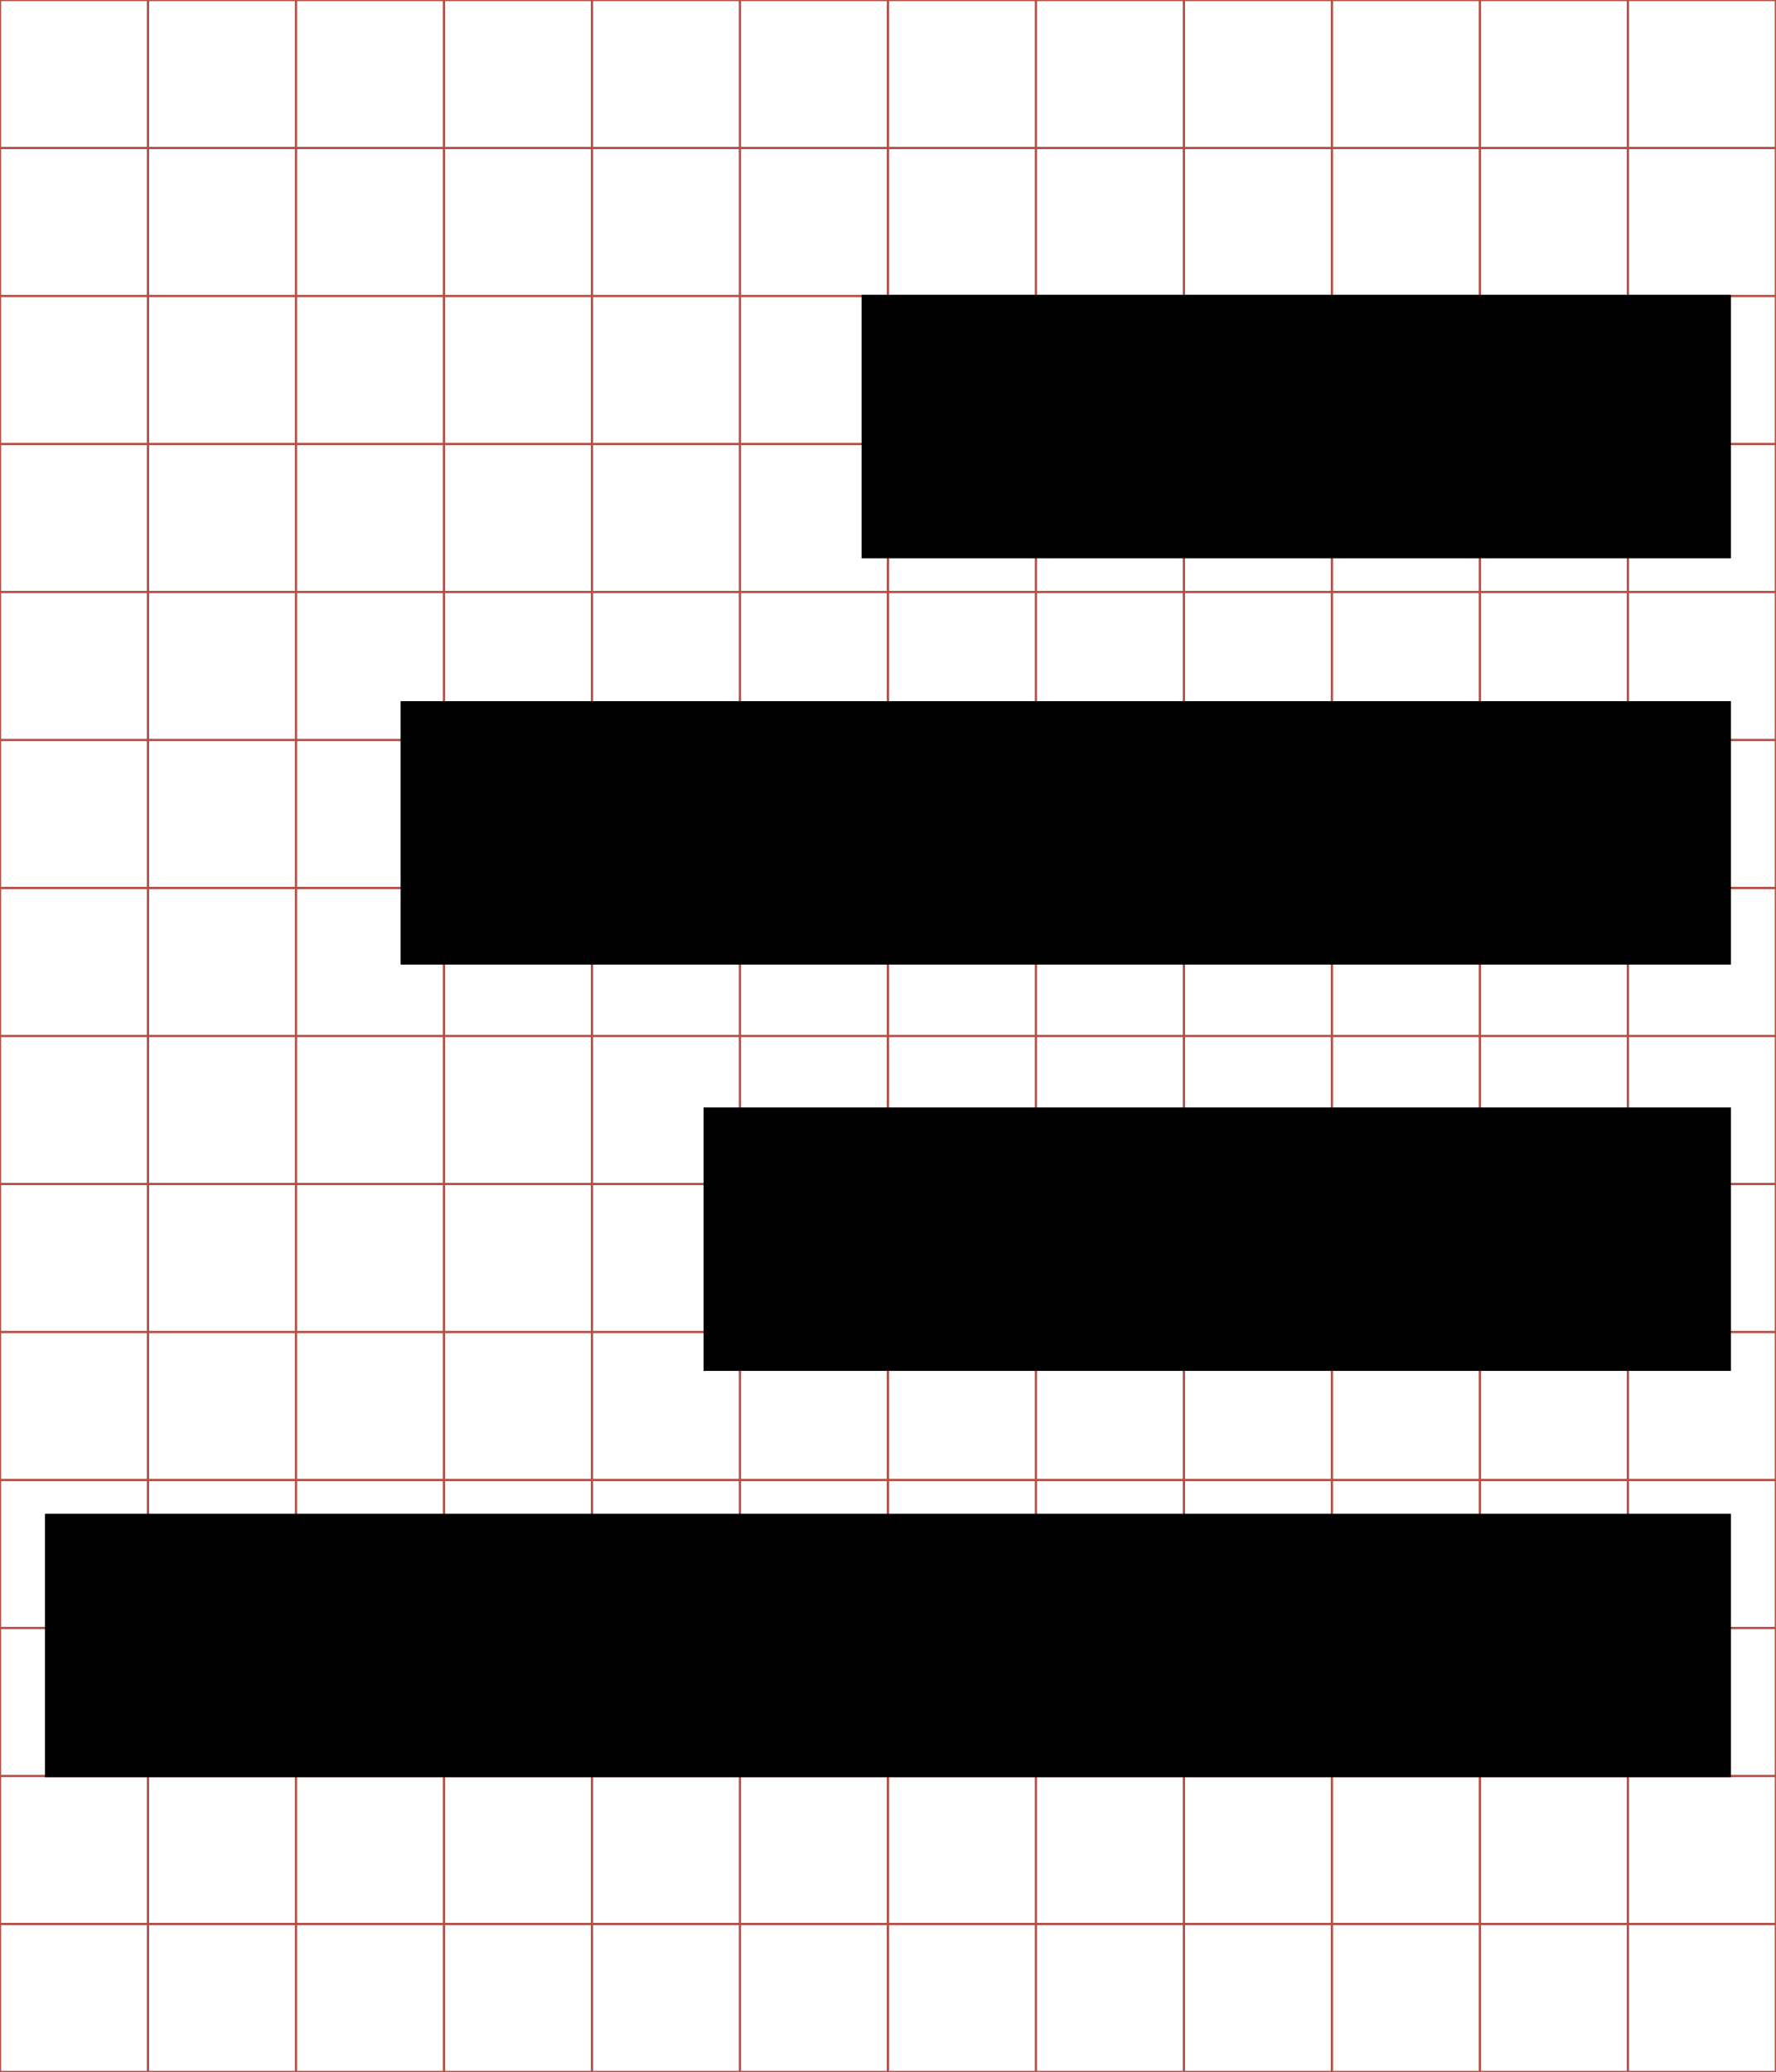
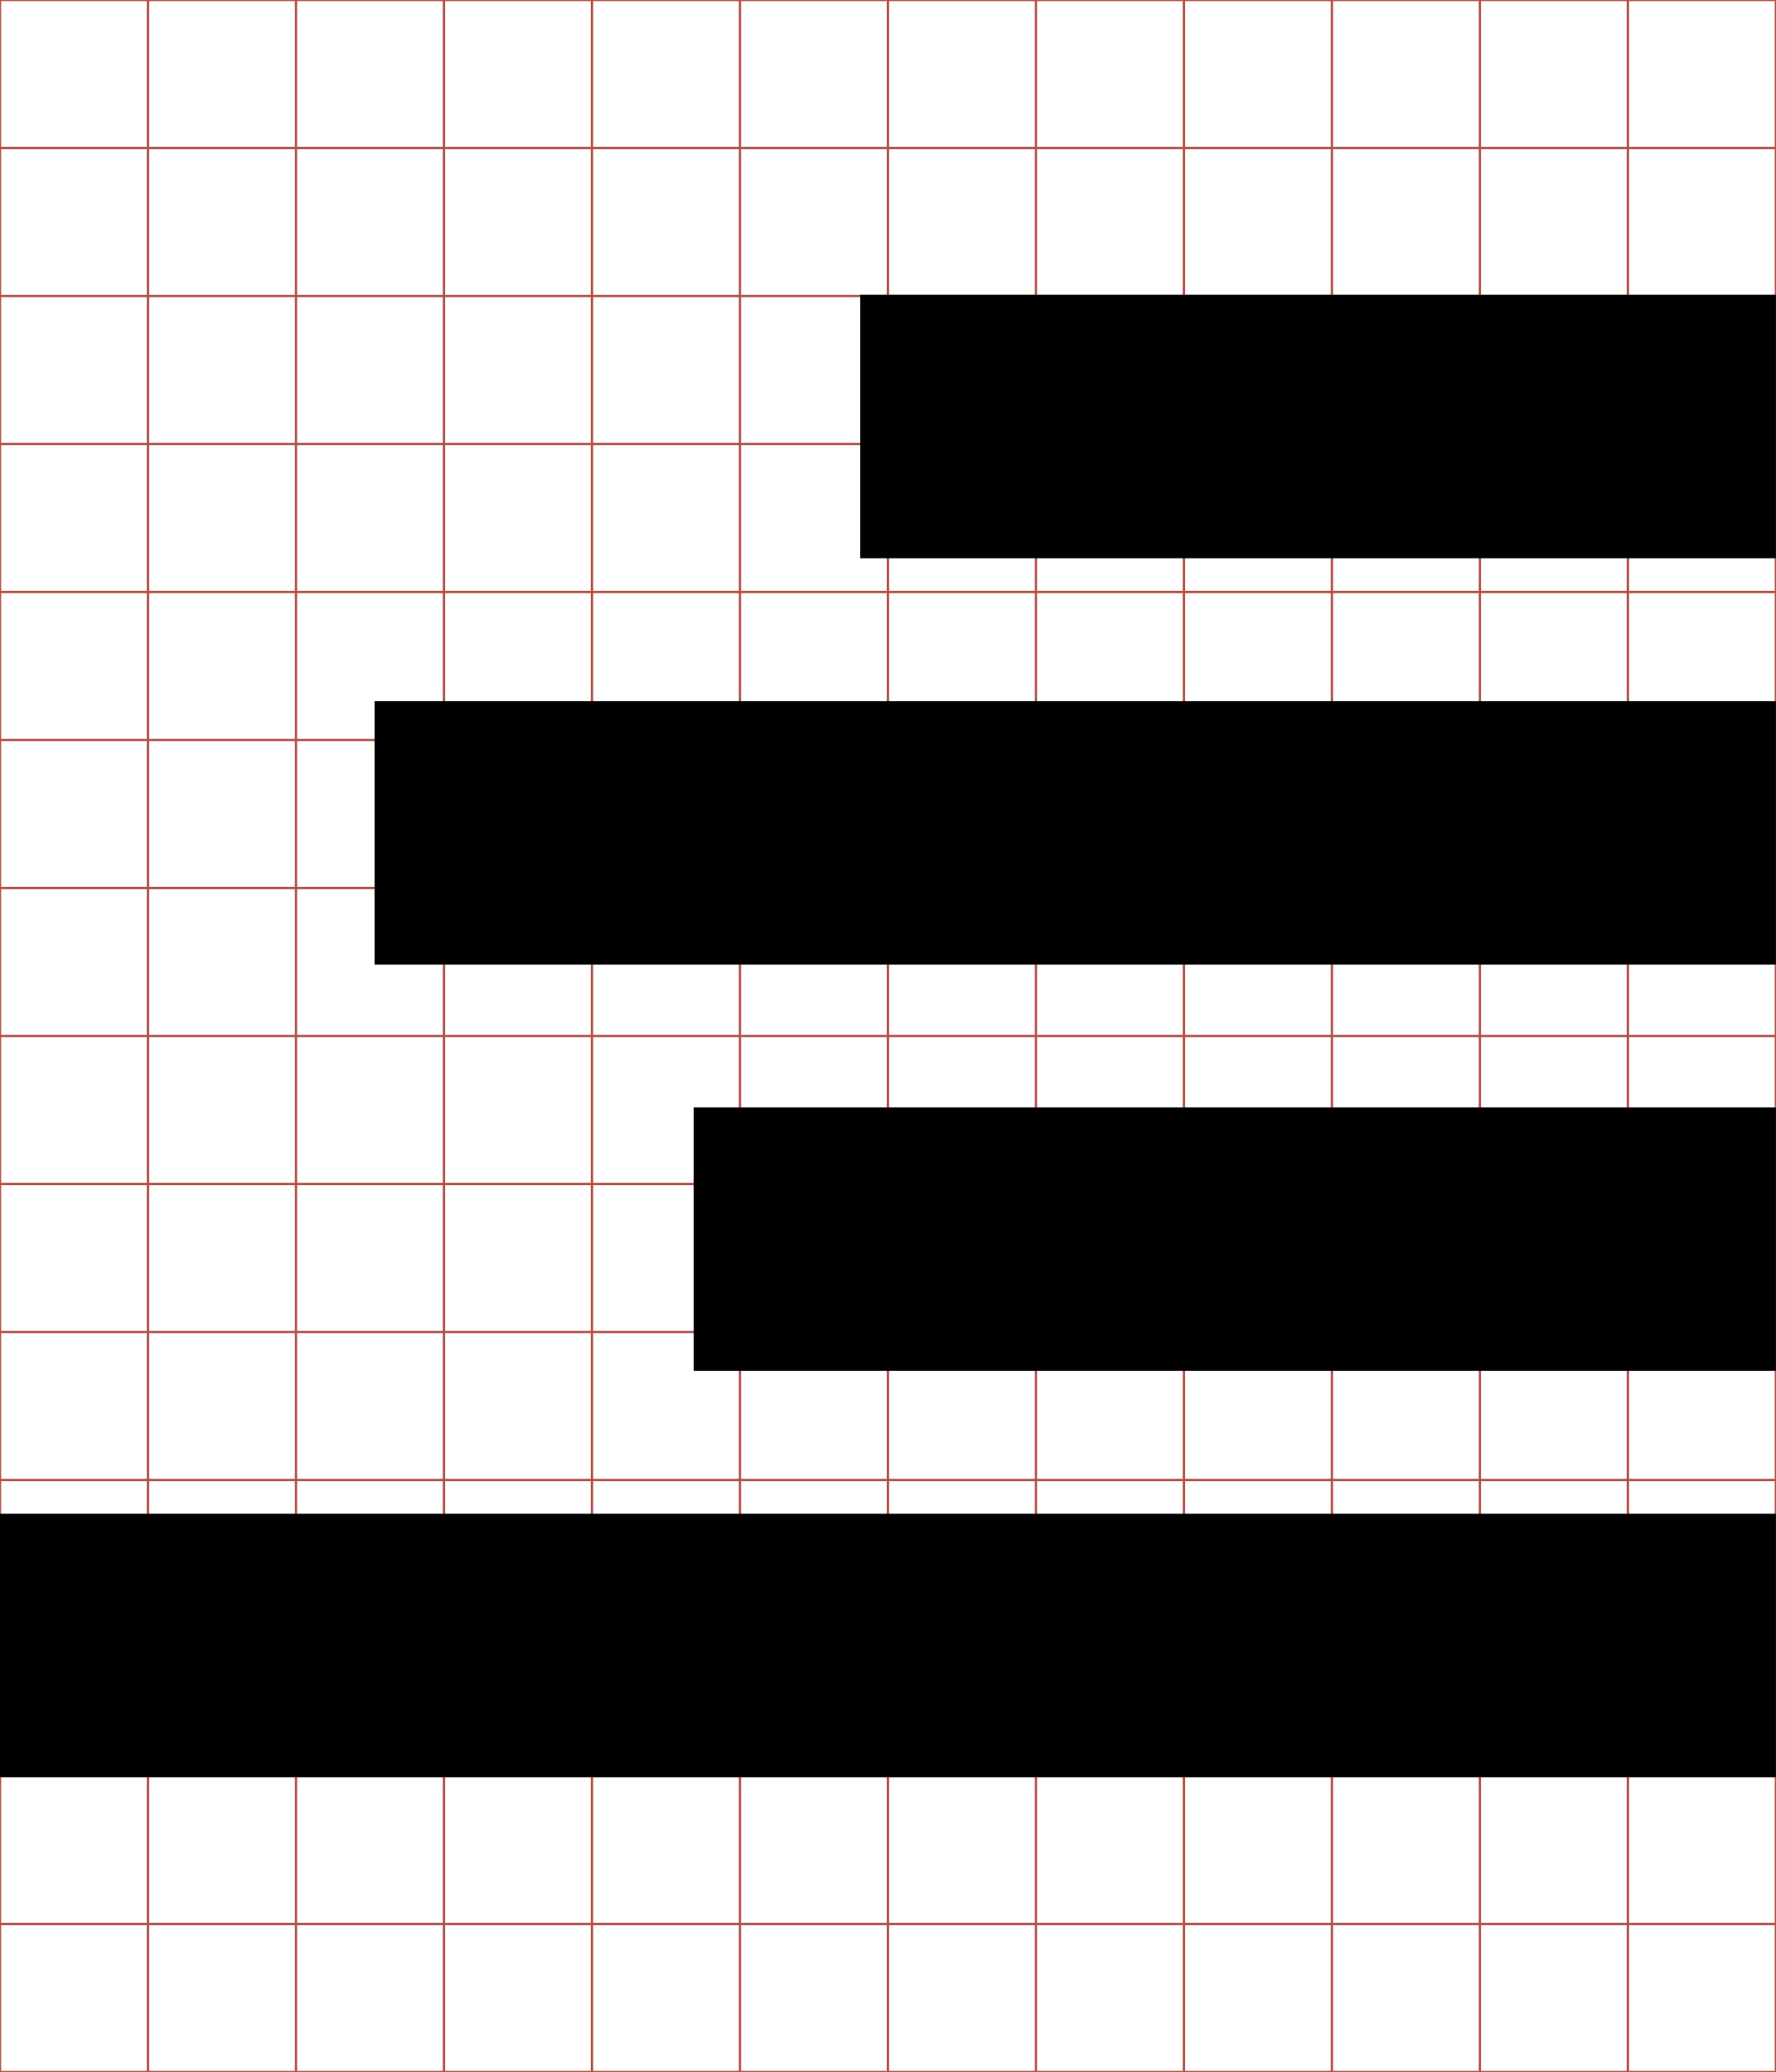
- <svg xmlns="http://www.w3.org/2000/svg" id="svg2" style="margin-top:9px;margin-left:10px;" version="1.1" data-tags="remove-circle, cancel, close, remove, delete" height="896" width="768" data-du="" viewBox="0 0 768 896">
+ <svg xmlns="http://www.w3.org/2000/svg" id="svg2" style="margin-top:9px;margin-left:10px;" data-tags="remove-circle, cancel, close, remove, delete" height="896" viewBox="0 0 768 896" width="768" version="1.1" data-du="">
  <g id="g4" stroke="#B35047">
-     <line id="line6" y2="896" x2="64" x1="64" />
-     <line id="line8" y2="896" x2="128" x1="128" />
-     <line id="line10" y2="896" x2="192" x1="192" />
-     <line id="line12" y2="896" x2="256" x1="256" />
-     <line id="line14" y2="896" x2="320" x1="320" />
-     <line id="line16" y2="896" x2="384" x1="384" />
-     <line id="line18" y2="896" x2="448" x1="448" />
-     <line id="line20" y2="896" x2="512" x1="512" />
-     <line id="line22" y2="896" x2="576" x1="576" />
-     <line id="line24" y2="896" x2="640" x1="640" />
-     <line id="line26" y2="896" x2="704" x1="704" />
-     <line id="line28" y2="64" y1="64" x2="768" />
-     <line id="line30" y2="128" y1="128" x2="768" />
-     <line id="line32" y2="192" y1="192" x2="768" />
-     <line id="line34" y2="256" y1="256" x2="768" />
-     <line id="line36" y2="320" y1="320" x2="768" />
-     <line id="line38" y2="384" y1="384" x2="768" />
-     <line id="line40" y2="448" y1="448" x2="768" />
-     <line id="line42" y2="512" y1="512" x2="768" />
-     <line id="line44" y2="576" y1="576" x2="768" />
-     <line id="line46" y2="640" y1="640" x2="768" />
-     <line id="line48" y2="704" y1="704" x2="768" />
-     <line id="line50" y2="768" y1="768" x2="768" />
-     <line id="line52" y2="832" y1="832" x2="768" />
+     <line id="line6" x2="64" x1="64" y2="896" />
+     <line id="line8" x2="128" x1="128" y2="896" />
+     <line id="line10" x2="192" x1="192" y2="896" />
+     <line id="line12" x2="256" x1="256" y2="896" />
+     <line id="line14" x2="320" x1="320" y2="896" />
+     <line id="line16" x2="384" x1="384" y2="896" />
+     <line id="line18" x2="448" x1="448" y2="896" />
+     <line id="line20" x2="512" x1="512" y2="896" />
+     <line id="line22" x2="576" x1="576" y2="896" />
+     <line id="line24" x2="640" x1="640" y2="896" />
+     <line id="line26" x2="704" x1="704" y2="896" />
+     <line id="line28" y1="64" x2="768" y2="64" />
+     <line id="line30" y1="128" x2="768" y2="128" />
+     <line id="line32" y1="192" x2="768" y2="192" />
+     <line id="line34" y1="256" x2="768" y2="256" />
+     <line id="line36" y1="320" x2="768" y2="320" />
+     <line id="line38" y1="384" x2="768" y2="384" />
+     <line id="line40" y1="448" x2="768" y2="448" />
+     <line id="line42" y1="512" x2="768" y2="512" />
+     <line id="line44" y1="576" x2="768" y2="576" />
+     <line id="line46" y1="640" x2="768" y2="640" />
+     <line id="line48" y1="704" x2="768" y2="704" />
+     <line id="line50" y1="768" x2="768" y2="768" />
+     <line id="line52" y1="832" x2="768" y2="832" />
    <rect id="rect54" height="896" width="768" y="0" x="0" fill="none" />
  </g>
-   <g id="g3489" transform="matrix(1.424049,0,0,1.424049,-513.461,-5.184195)">
+   <g id="g3489" transform="matrix(1.5,0,0,1.424049,-561.33,-5.195018)">
    <path id="path3491" d="m622.22,93.174,0,80,264,0,0-80-264,0zm-140,123.38,0,80,404,0,0-80-404,0zm92,123.38,0,80,312,0,0-80-312,0zm-200,123.38,0,80,512,0,0-80-512,0z" />
  </g>
</svg>
